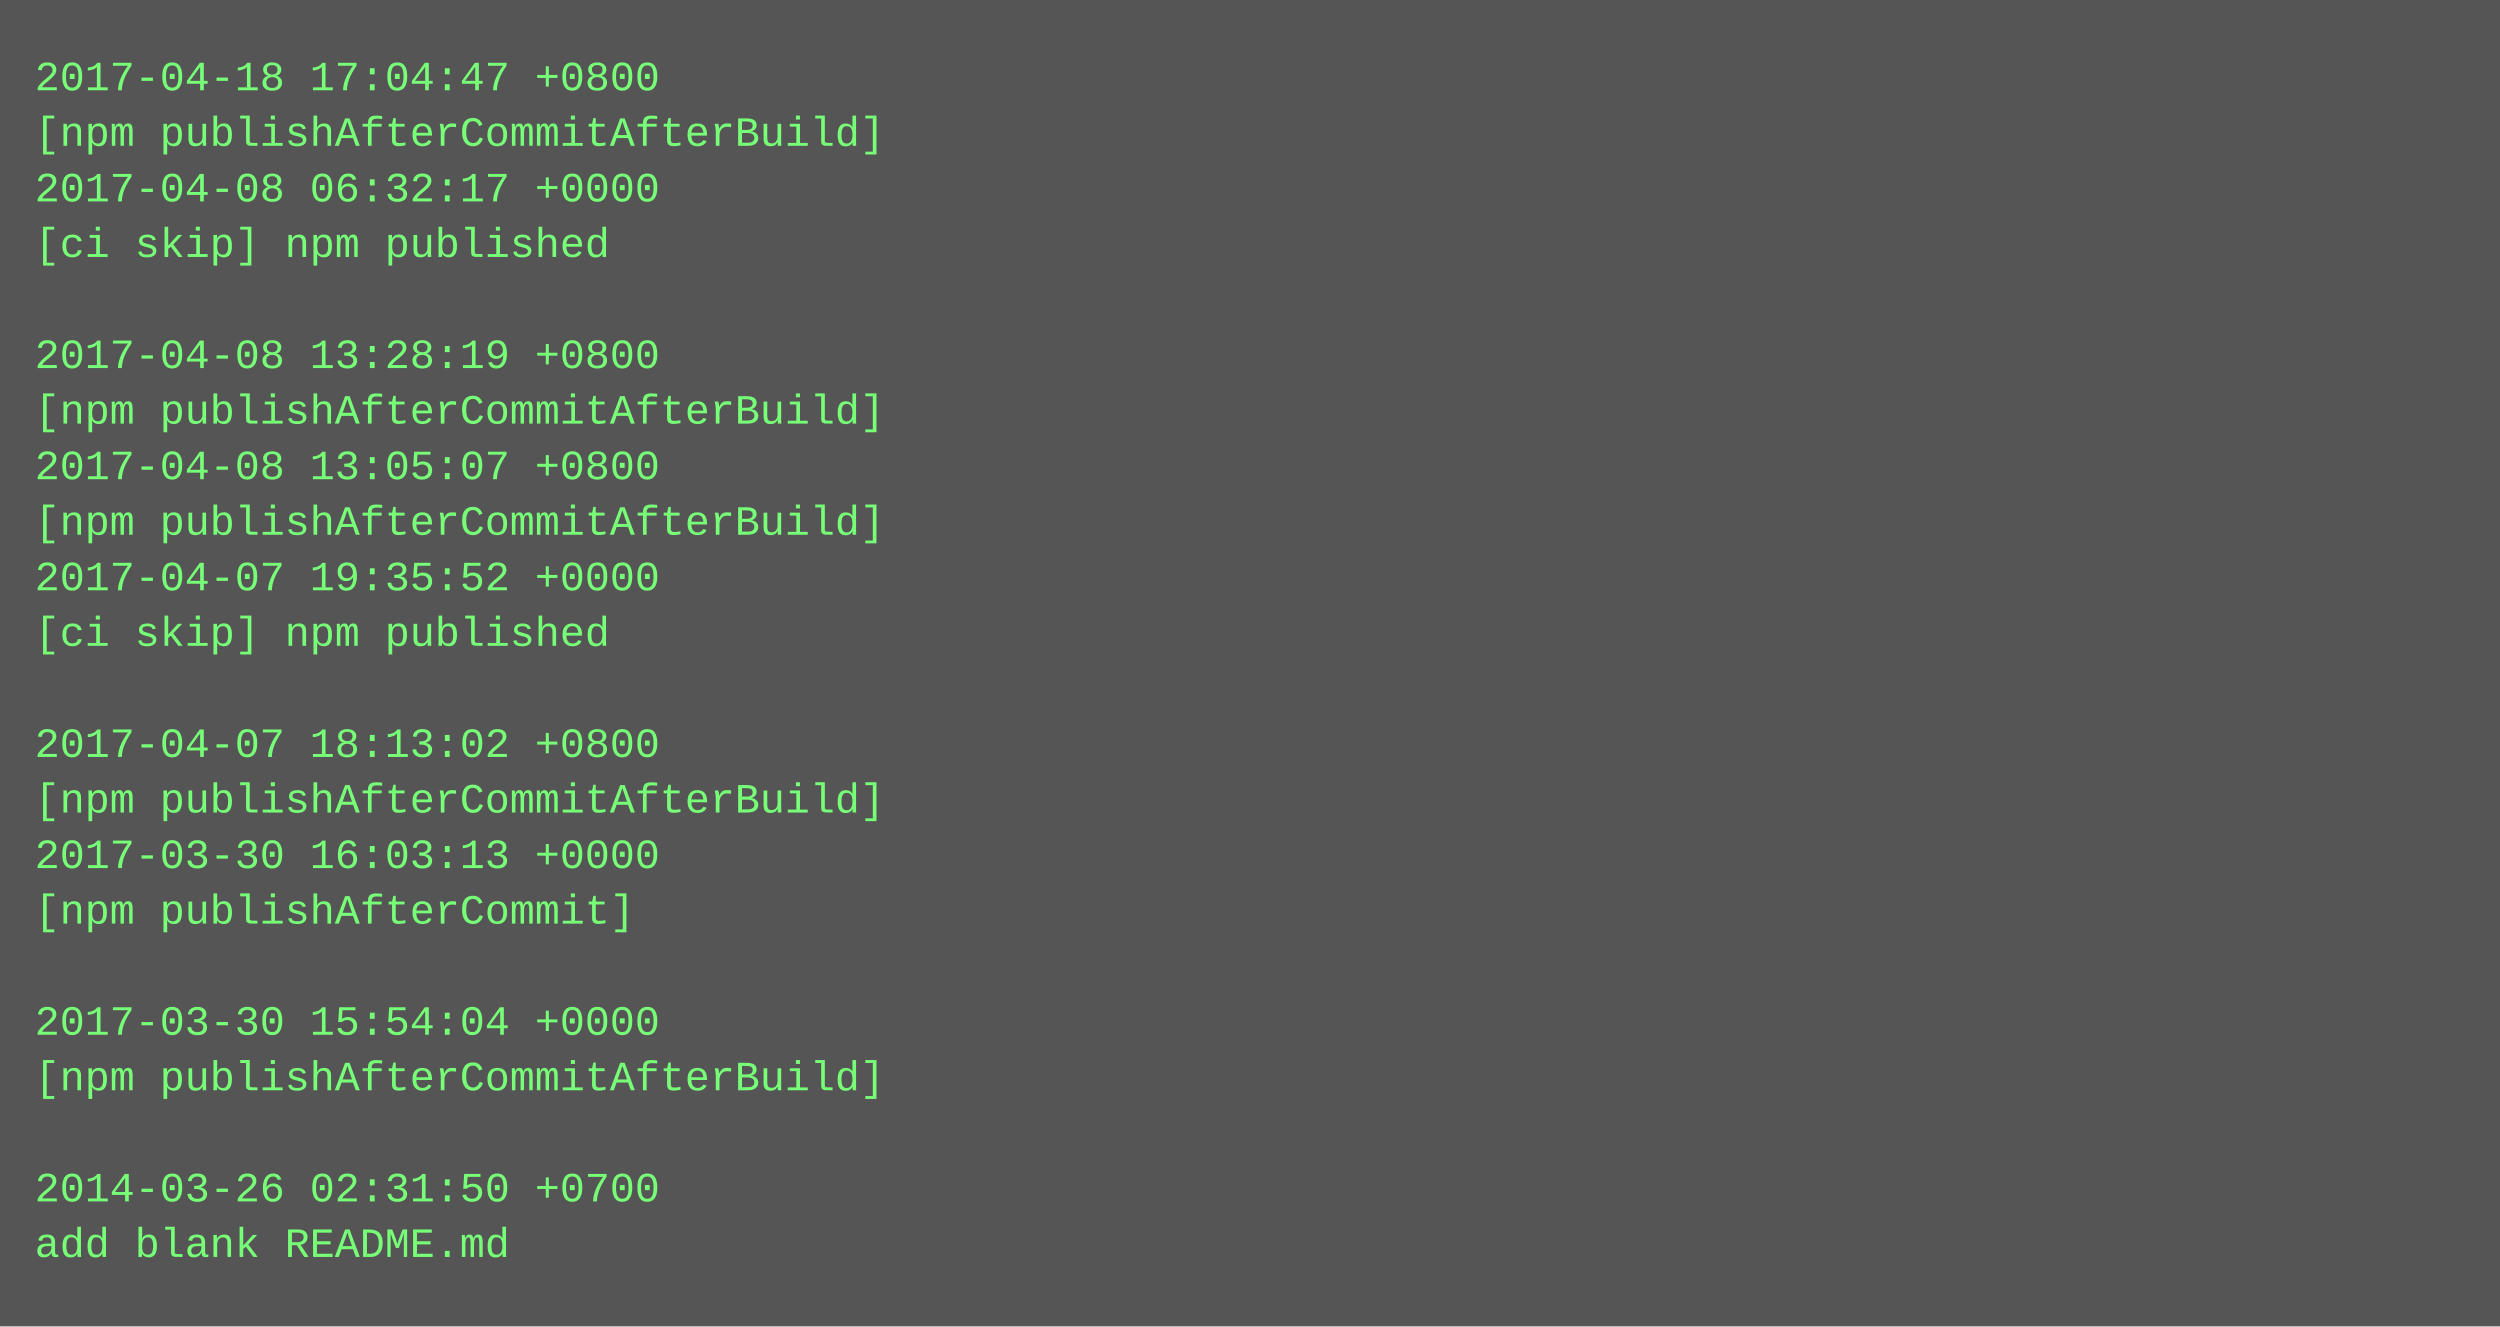
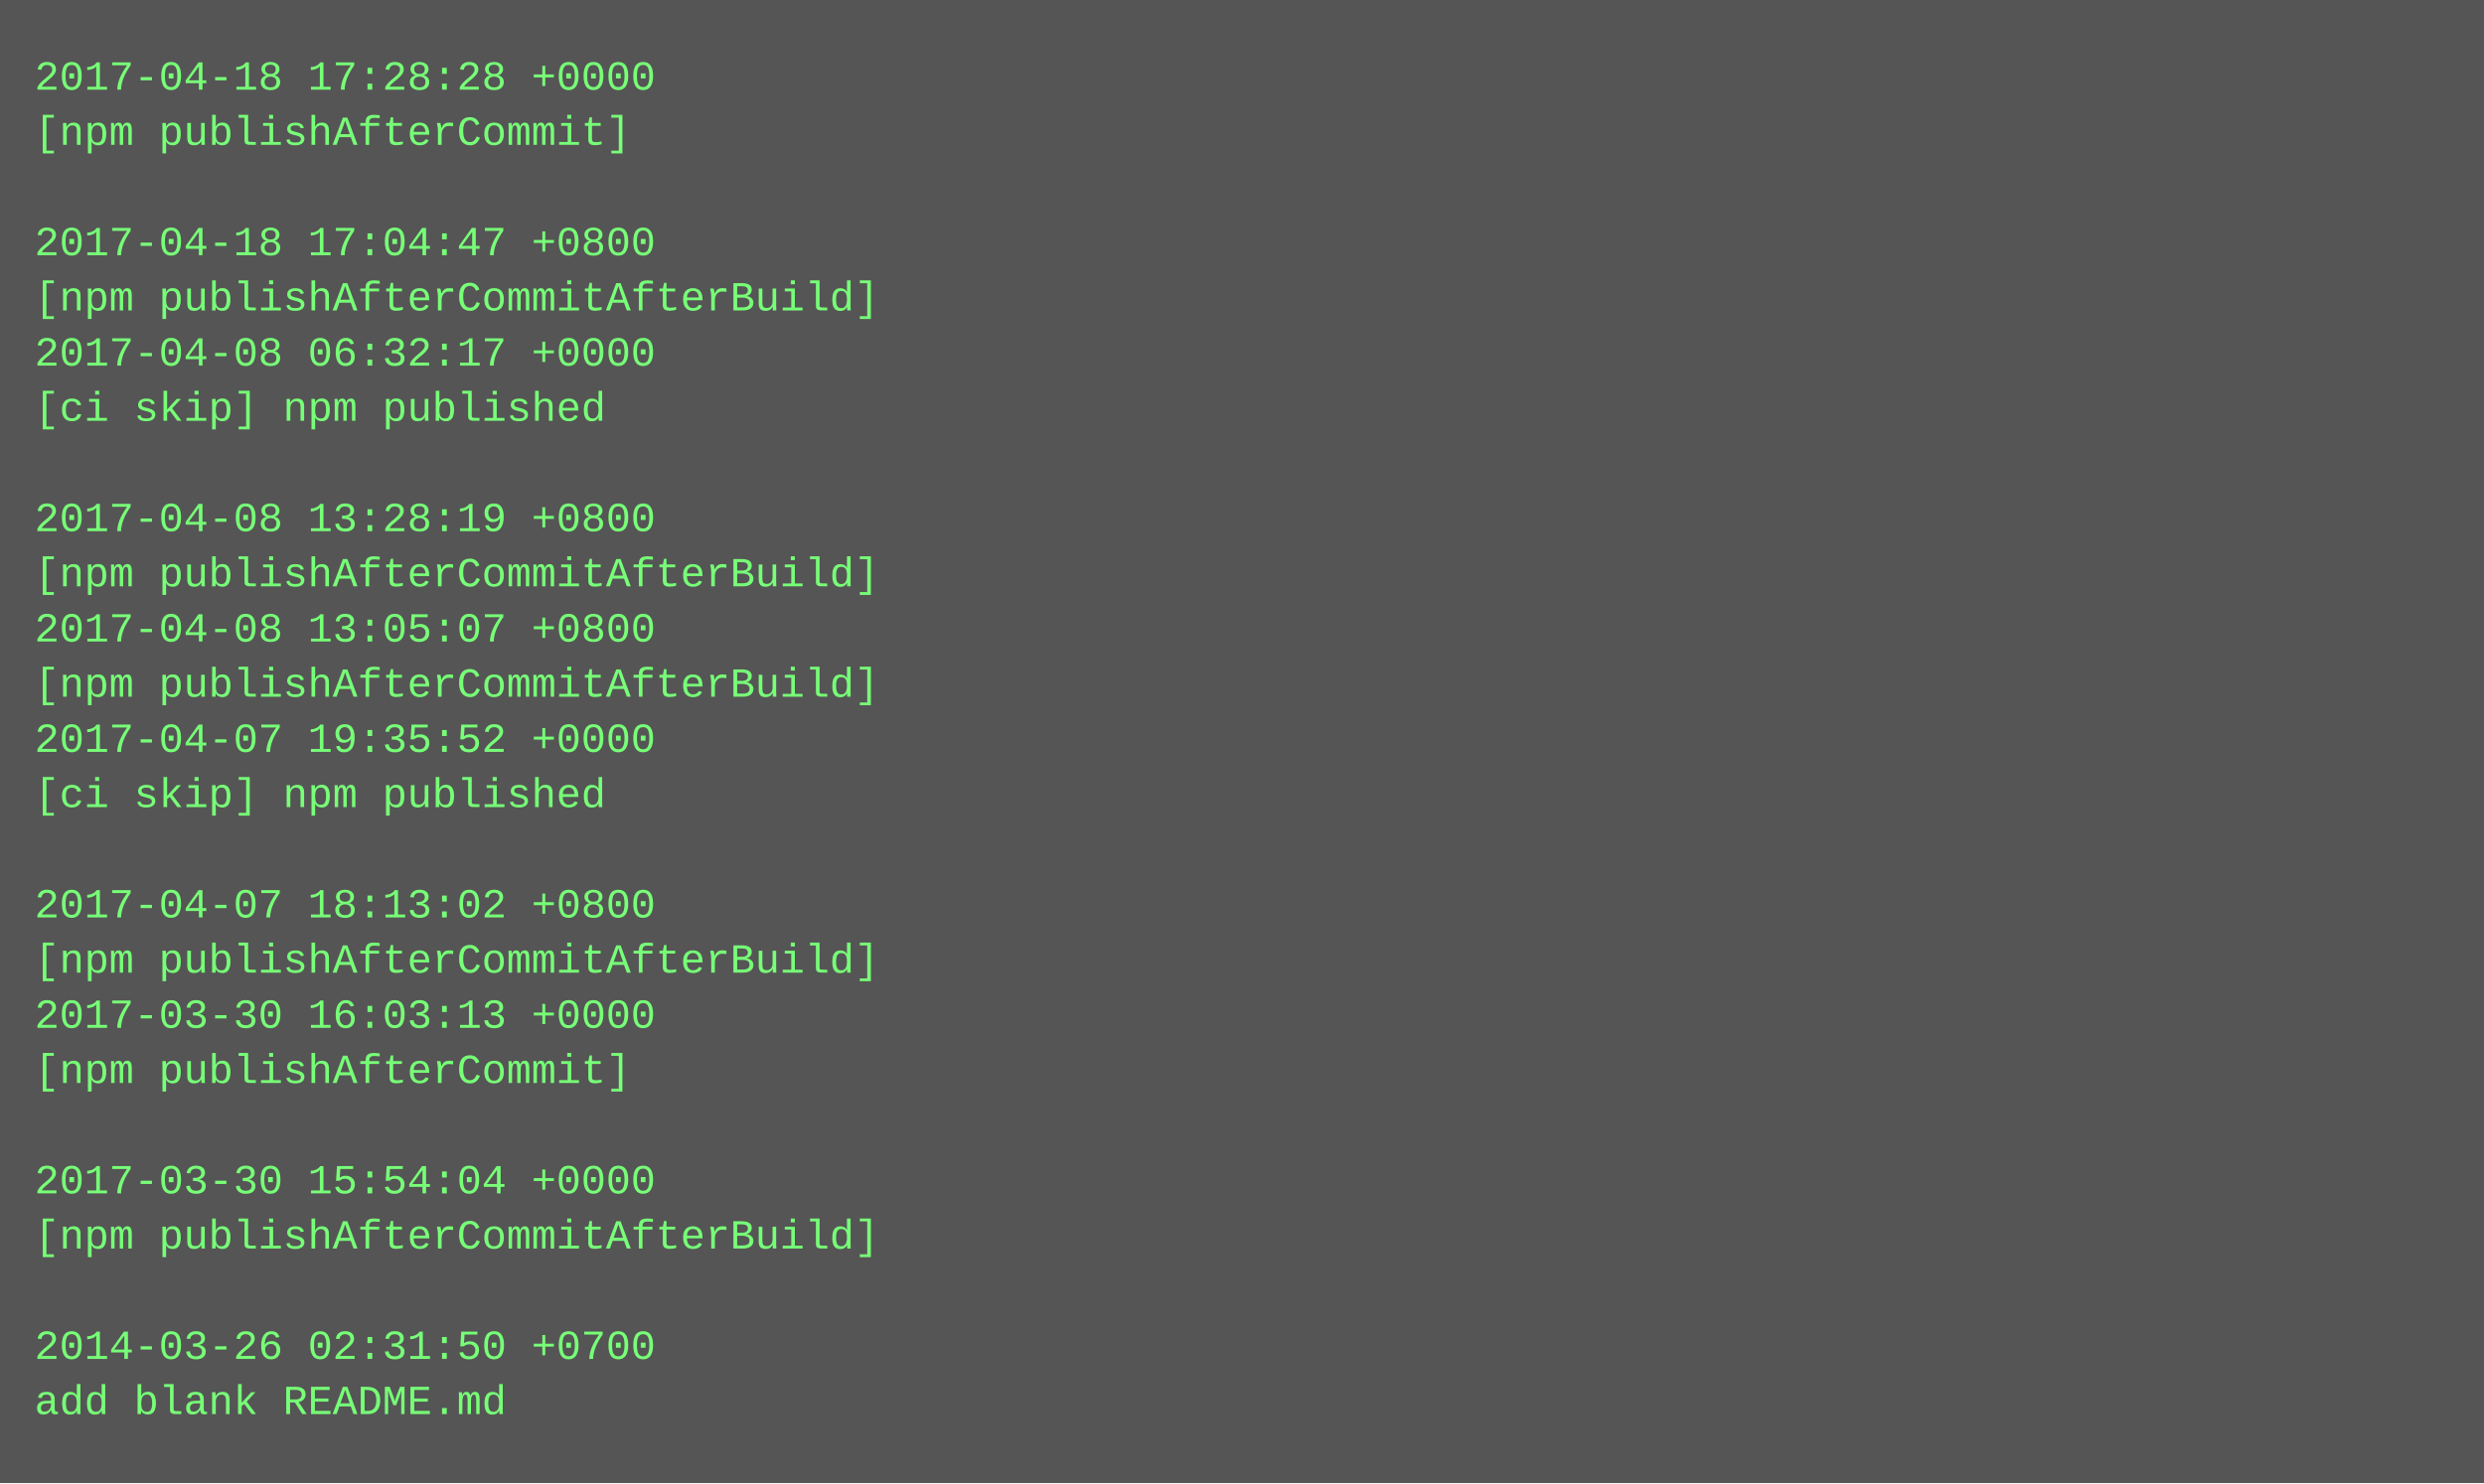
- <svg xmlns="http://www.w3.org/2000/svg" height="382" width="720">
-   <rect height="382" fill="#555" width="720" />
+ <svg xmlns="http://www.w3.org/2000/svg" height="430" width="720">
+   <rect height="430" fill="#555" width="720" />
  <text fill="#7f7" font-family="Courier New" font-size="12" xml:space="preserve">
-     <tspan x="10" y="26">2017-04-18 17:04:47 +0800</tspan>
-     <tspan x="10" y="42">[npm publishAfterCommitAfterBuild]</tspan>
-     <tspan x="10" y="58">2017-04-08 06:32:17 +0000</tspan>
-     <tspan x="10" y="74">[ci skip] npm published</tspan>
-     <tspan x="10" y="90" />
-     <tspan x="10" y="106">2017-04-08 13:28:19 +0800</tspan>
-     <tspan x="10" y="122">[npm publishAfterCommitAfterBuild]</tspan>
-     <tspan x="10" y="138">2017-04-08 13:05:07 +0800</tspan>
-     <tspan x="10" y="154">[npm publishAfterCommitAfterBuild]</tspan>
-     <tspan x="10" y="170">2017-04-07 19:35:52 +0000</tspan>
-     <tspan x="10" y="186">[ci skip] npm published</tspan>
-     <tspan x="10" y="202" />
-     <tspan x="10" y="218">2017-04-07 18:13:02 +0800</tspan>
-     <tspan x="10" y="234">[npm publishAfterCommitAfterBuild]</tspan>
-     <tspan x="10" y="250">2017-03-30 16:03:13 +0000</tspan>
-     <tspan x="10" y="266">[npm publishAfterCommit]</tspan>
-     <tspan x="10" y="282" />
-     <tspan x="10" y="298">2017-03-30 15:54:04 +0000</tspan>
-     <tspan x="10" y="314">[npm publishAfterCommitAfterBuild]</tspan>
+     <tspan x="10" y="26">2017-04-18 17:28:28 +0000</tspan>
+     <tspan x="10" y="42">[npm publishAfterCommit]</tspan>
+     <tspan x="10" y="58" />
+     <tspan x="10" y="74">2017-04-18 17:04:47 +0800</tspan>
+     <tspan x="10" y="90">[npm publishAfterCommitAfterBuild]</tspan>
+     <tspan x="10" y="106">2017-04-08 06:32:17 +0000</tspan>
+     <tspan x="10" y="122">[ci skip] npm published</tspan>
+     <tspan x="10" y="138" />
+     <tspan x="10" y="154">2017-04-08 13:28:19 +0800</tspan>
+     <tspan x="10" y="170">[npm publishAfterCommitAfterBuild]</tspan>
+     <tspan x="10" y="186">2017-04-08 13:05:07 +0800</tspan>
+     <tspan x="10" y="202">[npm publishAfterCommitAfterBuild]</tspan>
+     <tspan x="10" y="218">2017-04-07 19:35:52 +0000</tspan>
+     <tspan x="10" y="234">[ci skip] npm published</tspan>
+     <tspan x="10" y="250" />
+     <tspan x="10" y="266">2017-04-07 18:13:02 +0800</tspan>
+     <tspan x="10" y="282">[npm publishAfterCommitAfterBuild]</tspan>
+     <tspan x="10" y="298">2017-03-30 16:03:13 +0000</tspan>
+     <tspan x="10" y="314">[npm publishAfterCommit]</tspan>
    <tspan x="10" y="330" />
-     <tspan x="10" y="346">2014-03-26 02:31:50 +0700</tspan>
-     <tspan x="10" y="362">add blank README.md</tspan>
+     <tspan x="10" y="346">2017-03-30 15:54:04 +0000</tspan>
+     <tspan x="10" y="362">[npm publishAfterCommitAfterBuild]</tspan>
+     <tspan x="10" y="378" />
+     <tspan x="10" y="394">2014-03-26 02:31:50 +0700</tspan>
+     <tspan x="10" y="410">add blank README.md</tspan>
  </text>
</svg>
